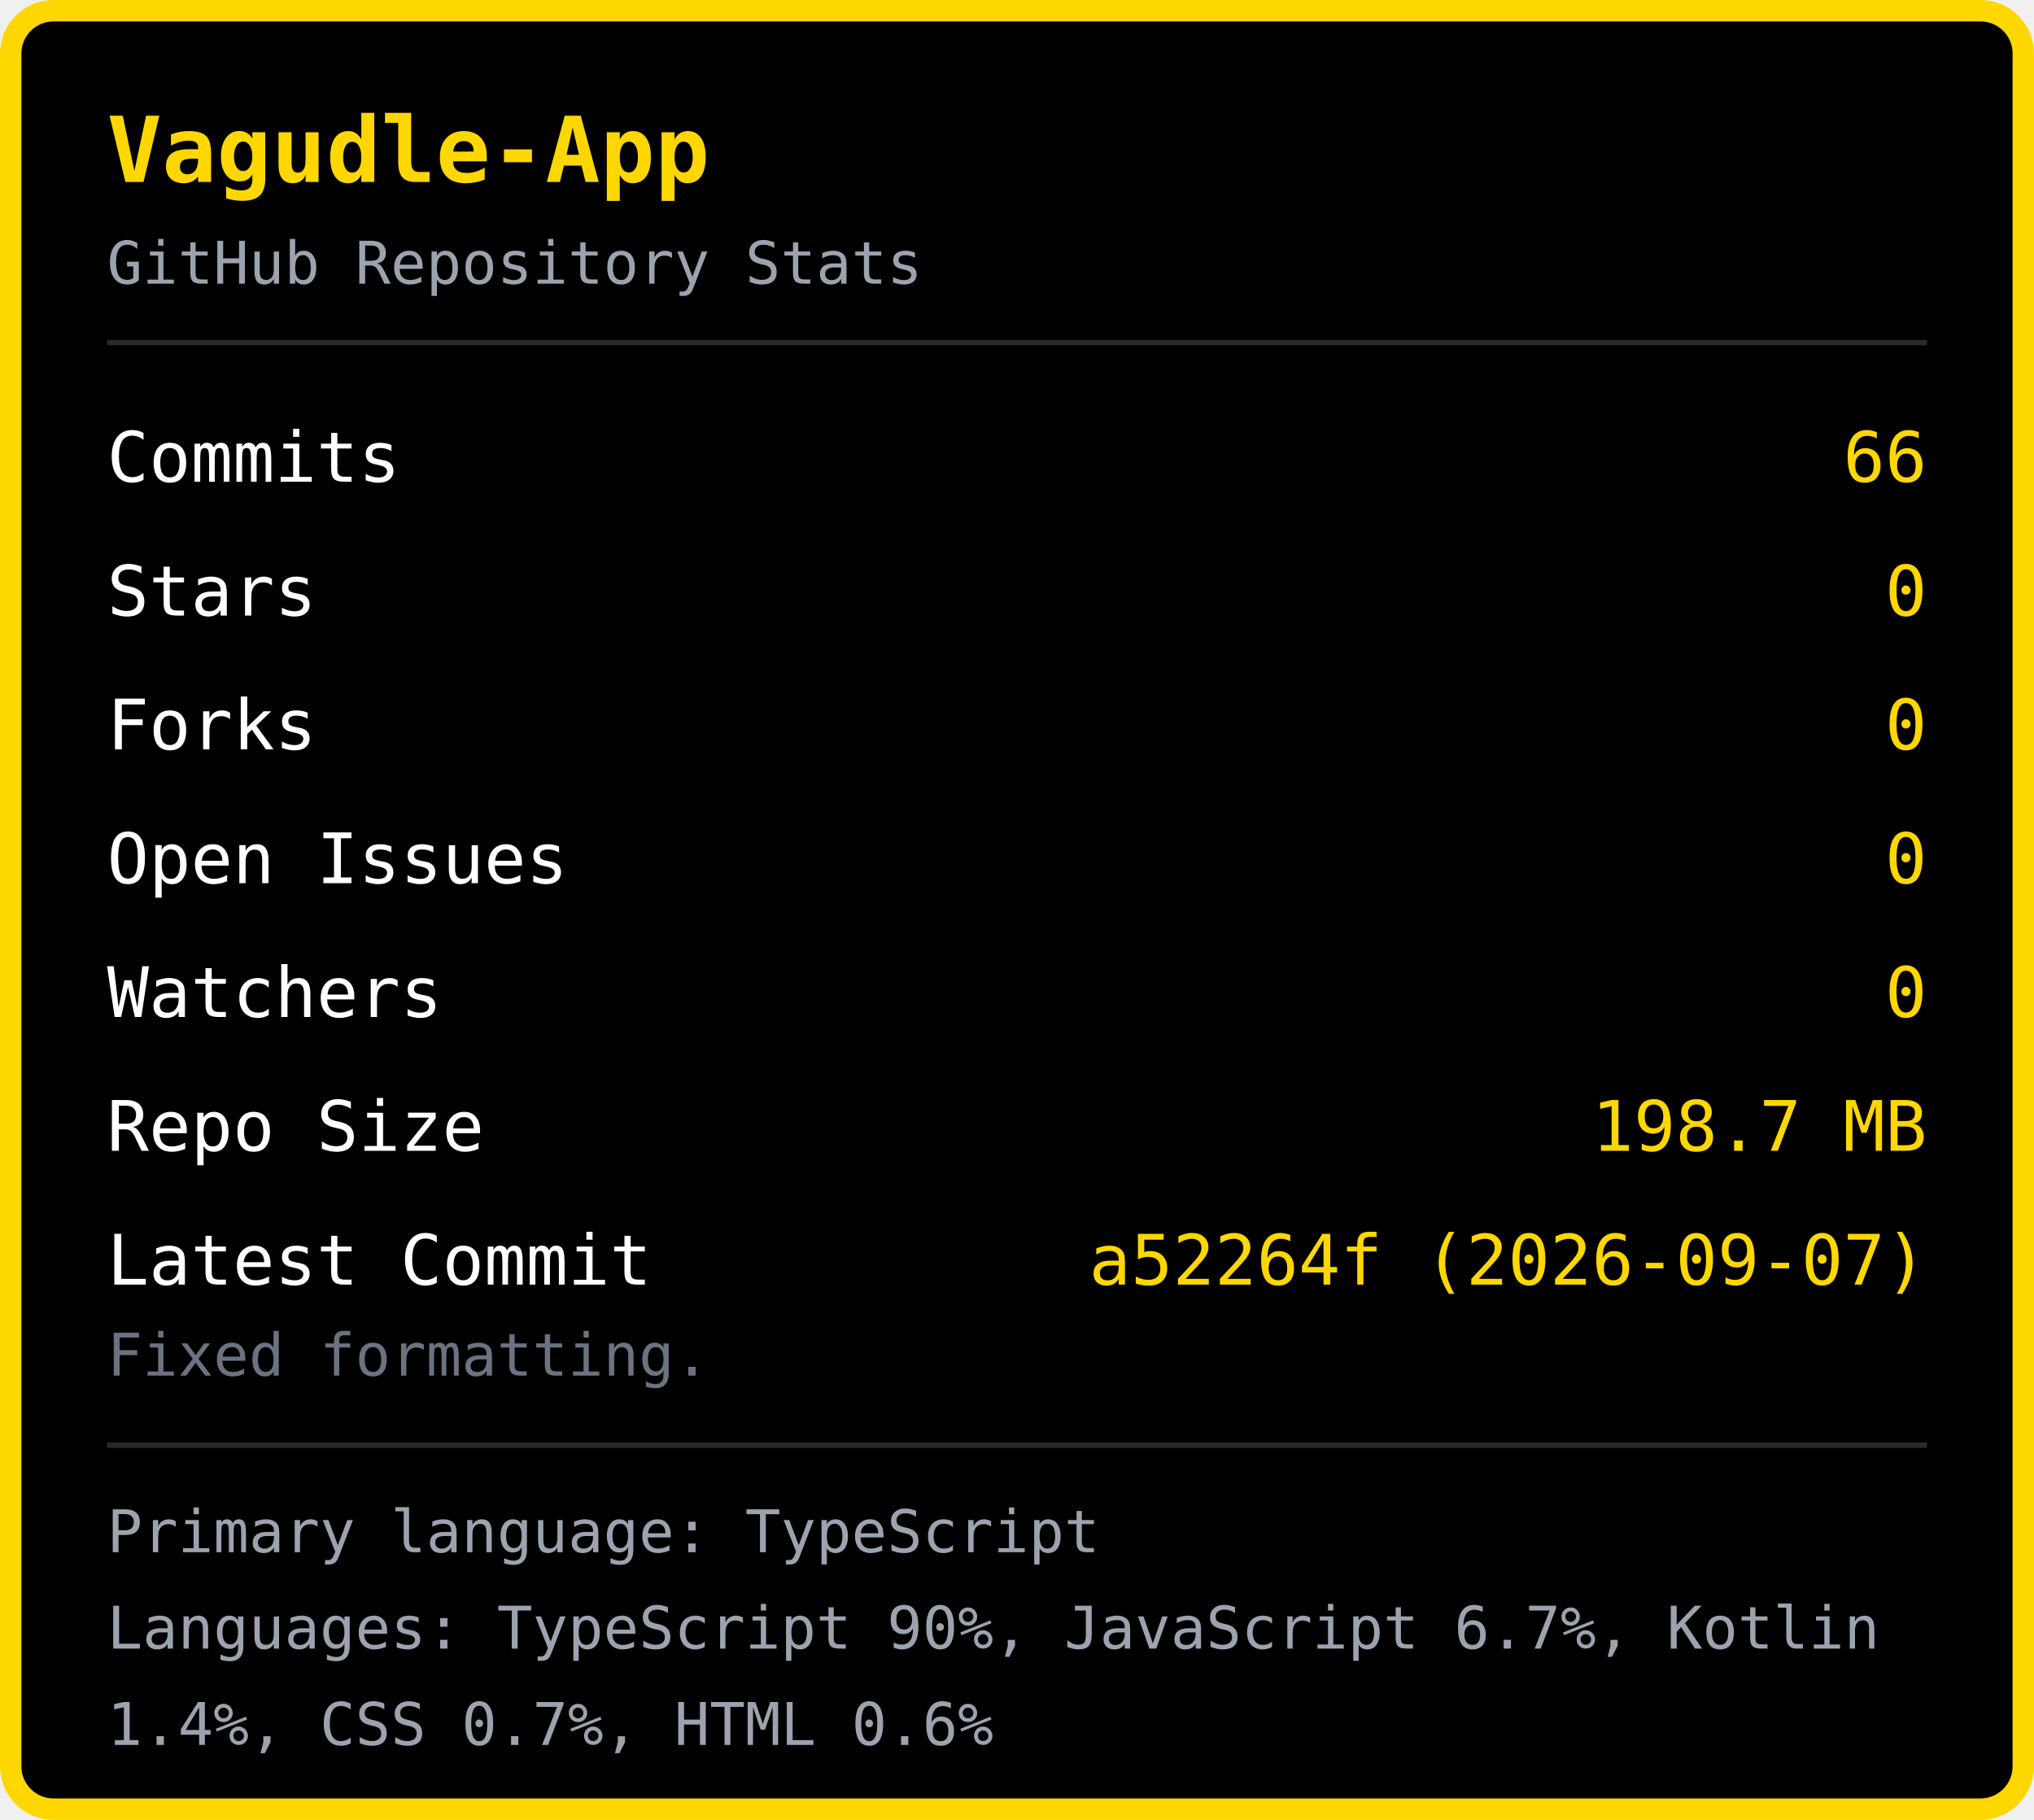
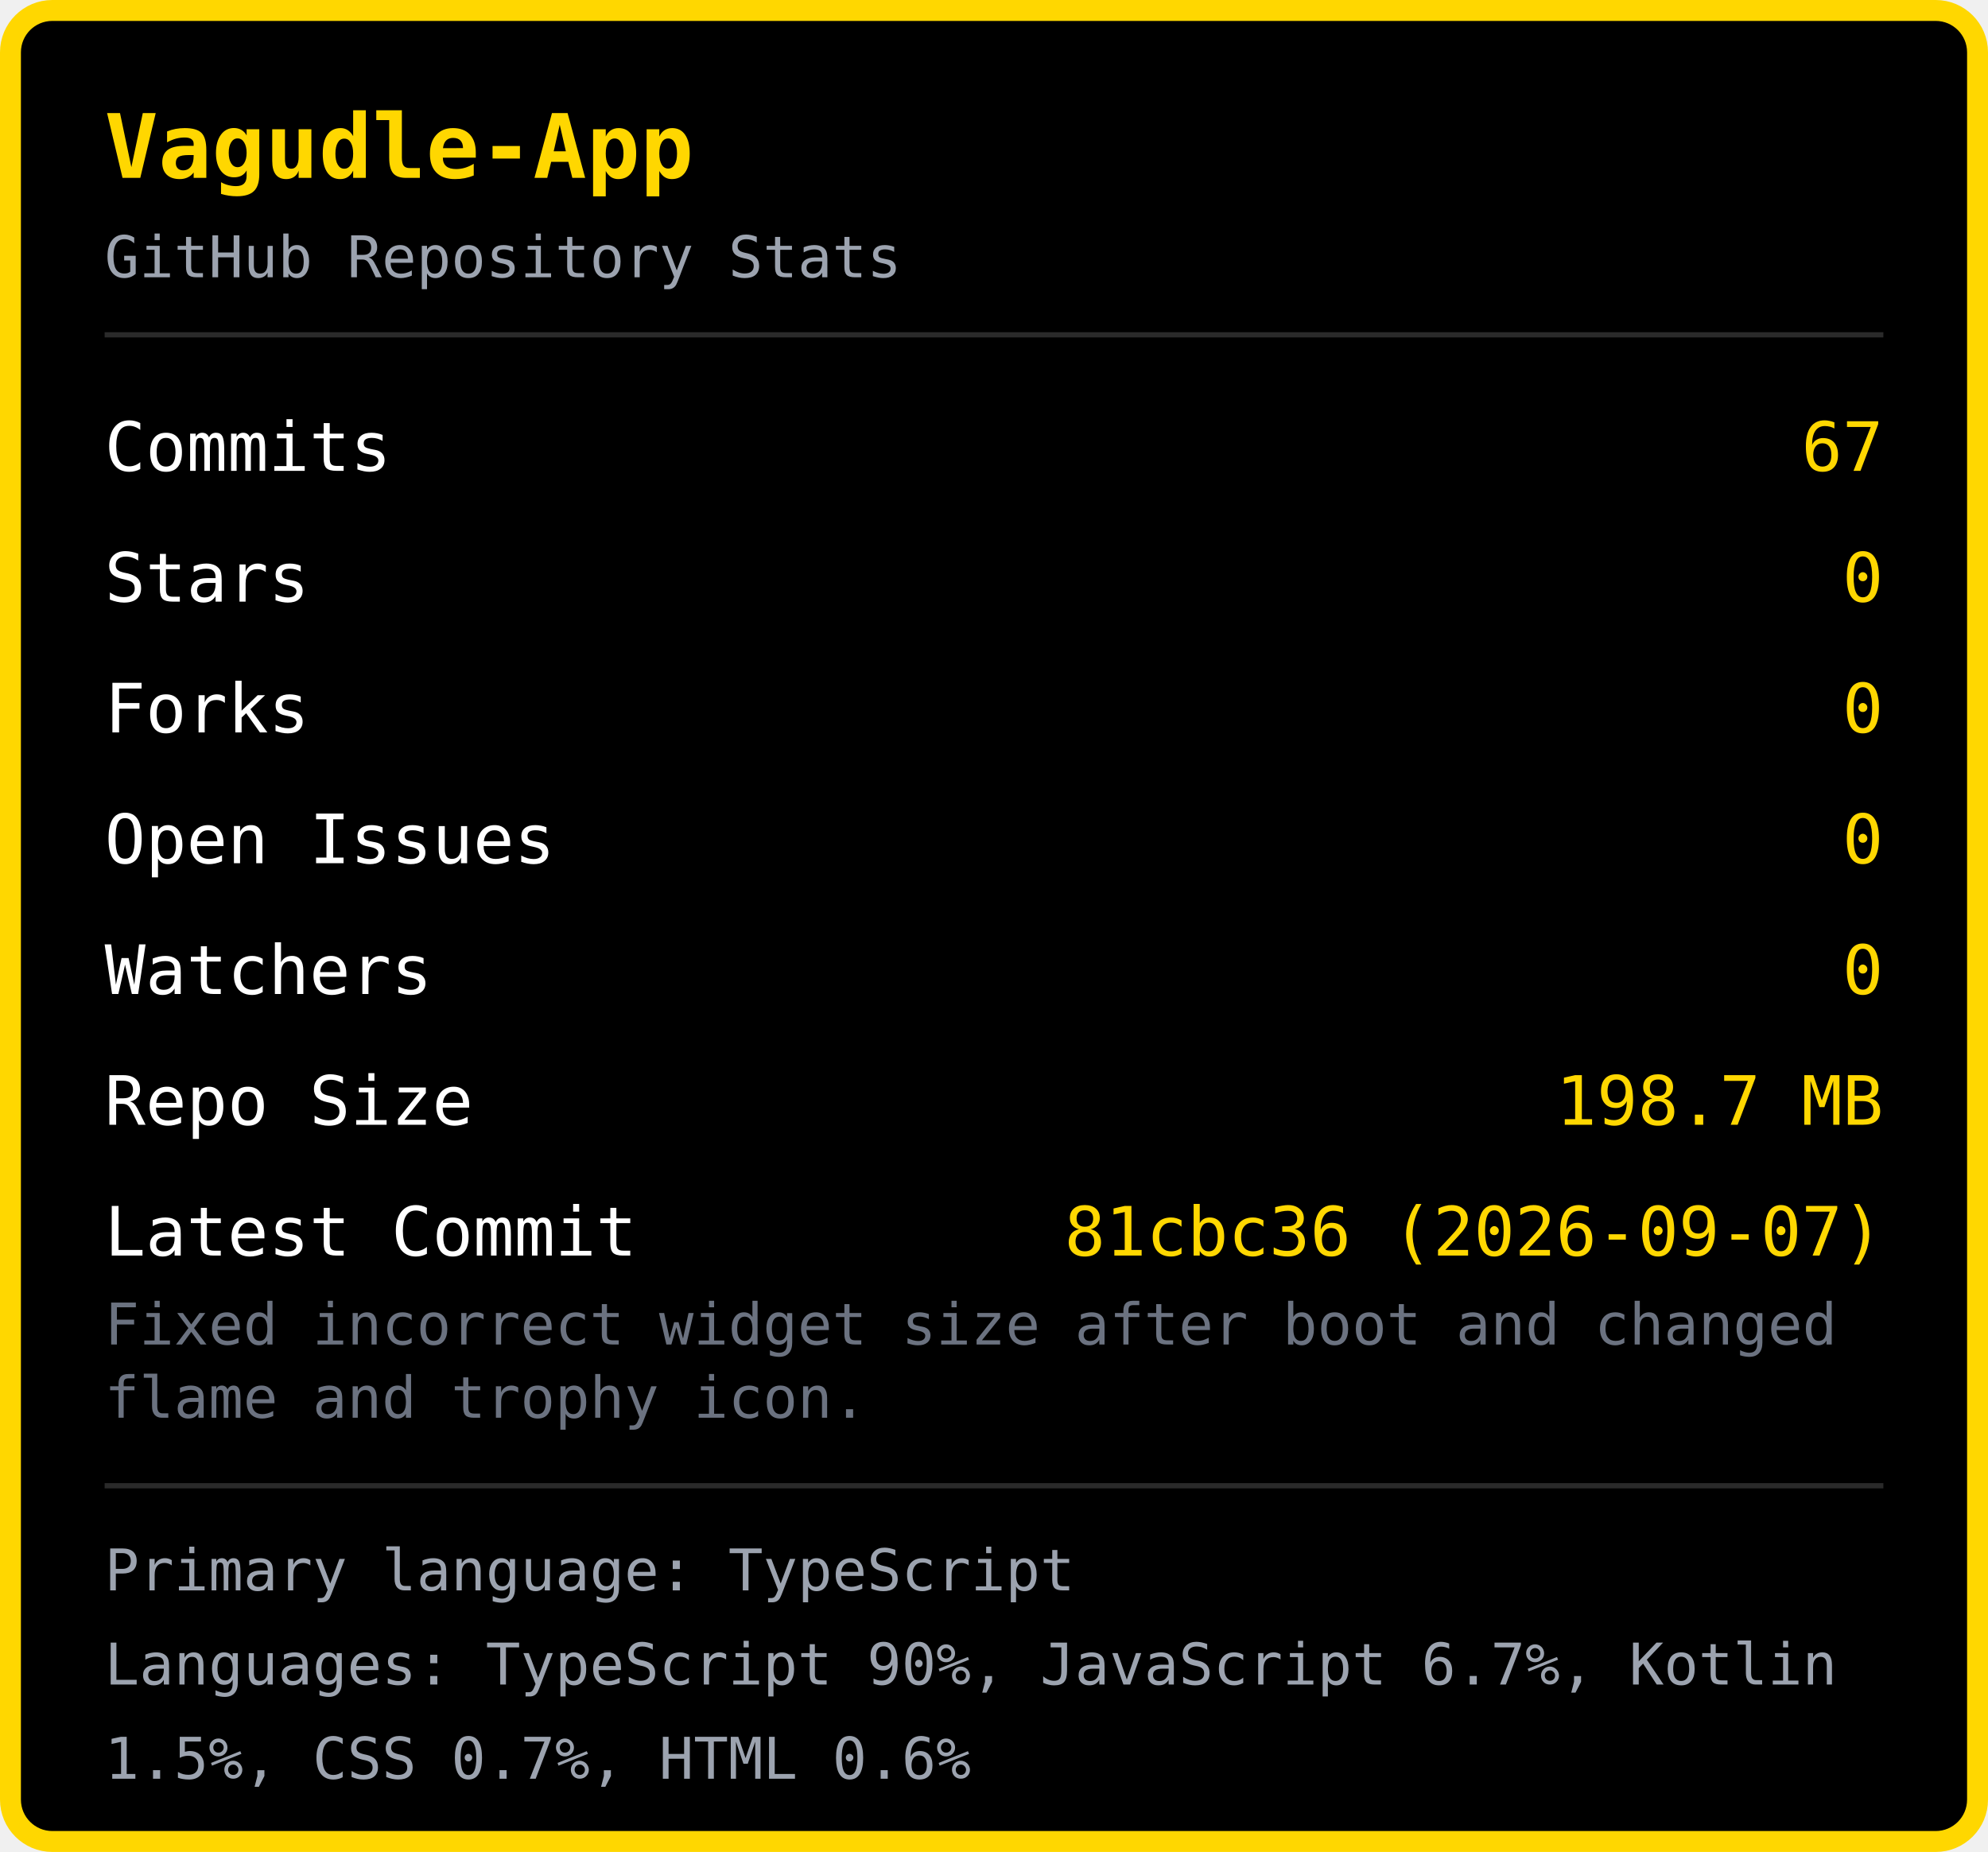
- <svg xmlns="http://www.w3.org/2000/svg" width="380" height="340" viewBox="0 0 380 340">
-   <rect x="2" y="2" width="376" height="336" rx="8" fill="#000000" stroke="#FFD700" stroke-width="4" />
+ <svg xmlns="http://www.w3.org/2000/svg" width="380" height="354" viewBox="0 0 380 354">
+   <rect x="2" y="2" width="376" height="350" rx="8" fill="#000000" stroke="#FFD700" stroke-width="4" />
  <text x="20" y="34" font-family="monospace" font-size="17" font-weight="bold" fill="#FFD700">Vagudle-App</text>
  <text x="20" y="53" font-family="monospace" font-size="11" fill="#9ca3af">GitHub Repository Stats</text>
  <line x1="20" y1="64" x2="360" y2="64" stroke="#2a2a2a" stroke-width="1" />
  <text x="20" y="90" font-family="monospace" font-size="13" fill="#ffffff">Commits</text>
-   <text x="360" y="90" font-family="monospace" font-size="13" fill="#FFD700" text-anchor="end">66</text>
+   <text x="360" y="90" font-family="monospace" font-size="13" fill="#FFD700" text-anchor="end">67</text>
  <text x="20" y="115" font-family="monospace" font-size="13" fill="#ffffff">Stars</text>
  <text x="360" y="115" font-family="monospace" font-size="13" fill="#FFD700" text-anchor="end">0</text>
  <text x="20" y="140" font-family="monospace" font-size="13" fill="#ffffff">Forks</text>
  <text x="360" y="140" font-family="monospace" font-size="13" fill="#FFD700" text-anchor="end">0</text>
  <text x="20" y="165" font-family="monospace" font-size="13" fill="#ffffff">Open Issues</text>
  <text x="360" y="165" font-family="monospace" font-size="13" fill="#FFD700" text-anchor="end">0</text>
  <text x="20" y="190" font-family="monospace" font-size="13" fill="#ffffff">Watchers</text>
  <text x="360" y="190" font-family="monospace" font-size="13" fill="#FFD700" text-anchor="end">0</text>
  <text x="20" y="215" font-family="monospace" font-size="13" fill="#ffffff">Repo Size</text>
  <text x="360" y="215" font-family="monospace" font-size="13" fill="#FFD700" text-anchor="end">198.7 MB</text>
  <text x="20" y="240" font-family="monospace" font-size="13" fill="#ffffff">Latest Commit</text>
-   <text x="360" y="240" font-family="monospace" font-size="13" fill="#FFD700" text-anchor="end">a52264f (2026-09-07)</text>
-   <text x="20" y="257" font-family="monospace" font-size="11" fill="#6b7280">Fixed formatting.</text>
-   <line x1="20" y1="270" x2="360" y2="270" stroke="#2a2a2a" stroke-width="1" />
-   <text x="20" y="290" font-family="monospace" font-size="11" fill="#9ca3af">Primary language: TypeScript</text>
-   <text x="20" y="308" font-family="monospace" font-size="11" fill="#9ca3af">Languages: TypeScript 90%, JavaScript 6.7%, Kotlin </text>
-   <text x="20" y="326" font-family="monospace" font-size="11" fill="#9ca3af">1.4%, CSS 0.7%, HTML 0.6%</text>
+   <text x="360" y="240" font-family="monospace" font-size="13" fill="#FFD700" text-anchor="end">81cbc36 (2026-09-07)</text>
+   <text x="20" y="257" font-family="monospace" font-size="11" fill="#6b7280">Fixed incorrect widget size after boot and changed </text>
+   <text x="20" y="271" font-family="monospace" font-size="11" fill="#6b7280">flame and trophy icon.</text>
+   <line x1="20" y1="284" x2="360" y2="284" stroke="#2a2a2a" stroke-width="1" />
+   <text x="20" y="304" font-family="monospace" font-size="11" fill="#9ca3af">Primary language: TypeScript</text>
+   <text x="20" y="322" font-family="monospace" font-size="11" fill="#9ca3af">Languages: TypeScript 90%, JavaScript 6.7%, Kotlin </text>
+   <text x="20" y="340" font-family="monospace" font-size="11" fill="#9ca3af">1.5%, CSS 0.7%, HTML 0.6%</text>
</svg>
